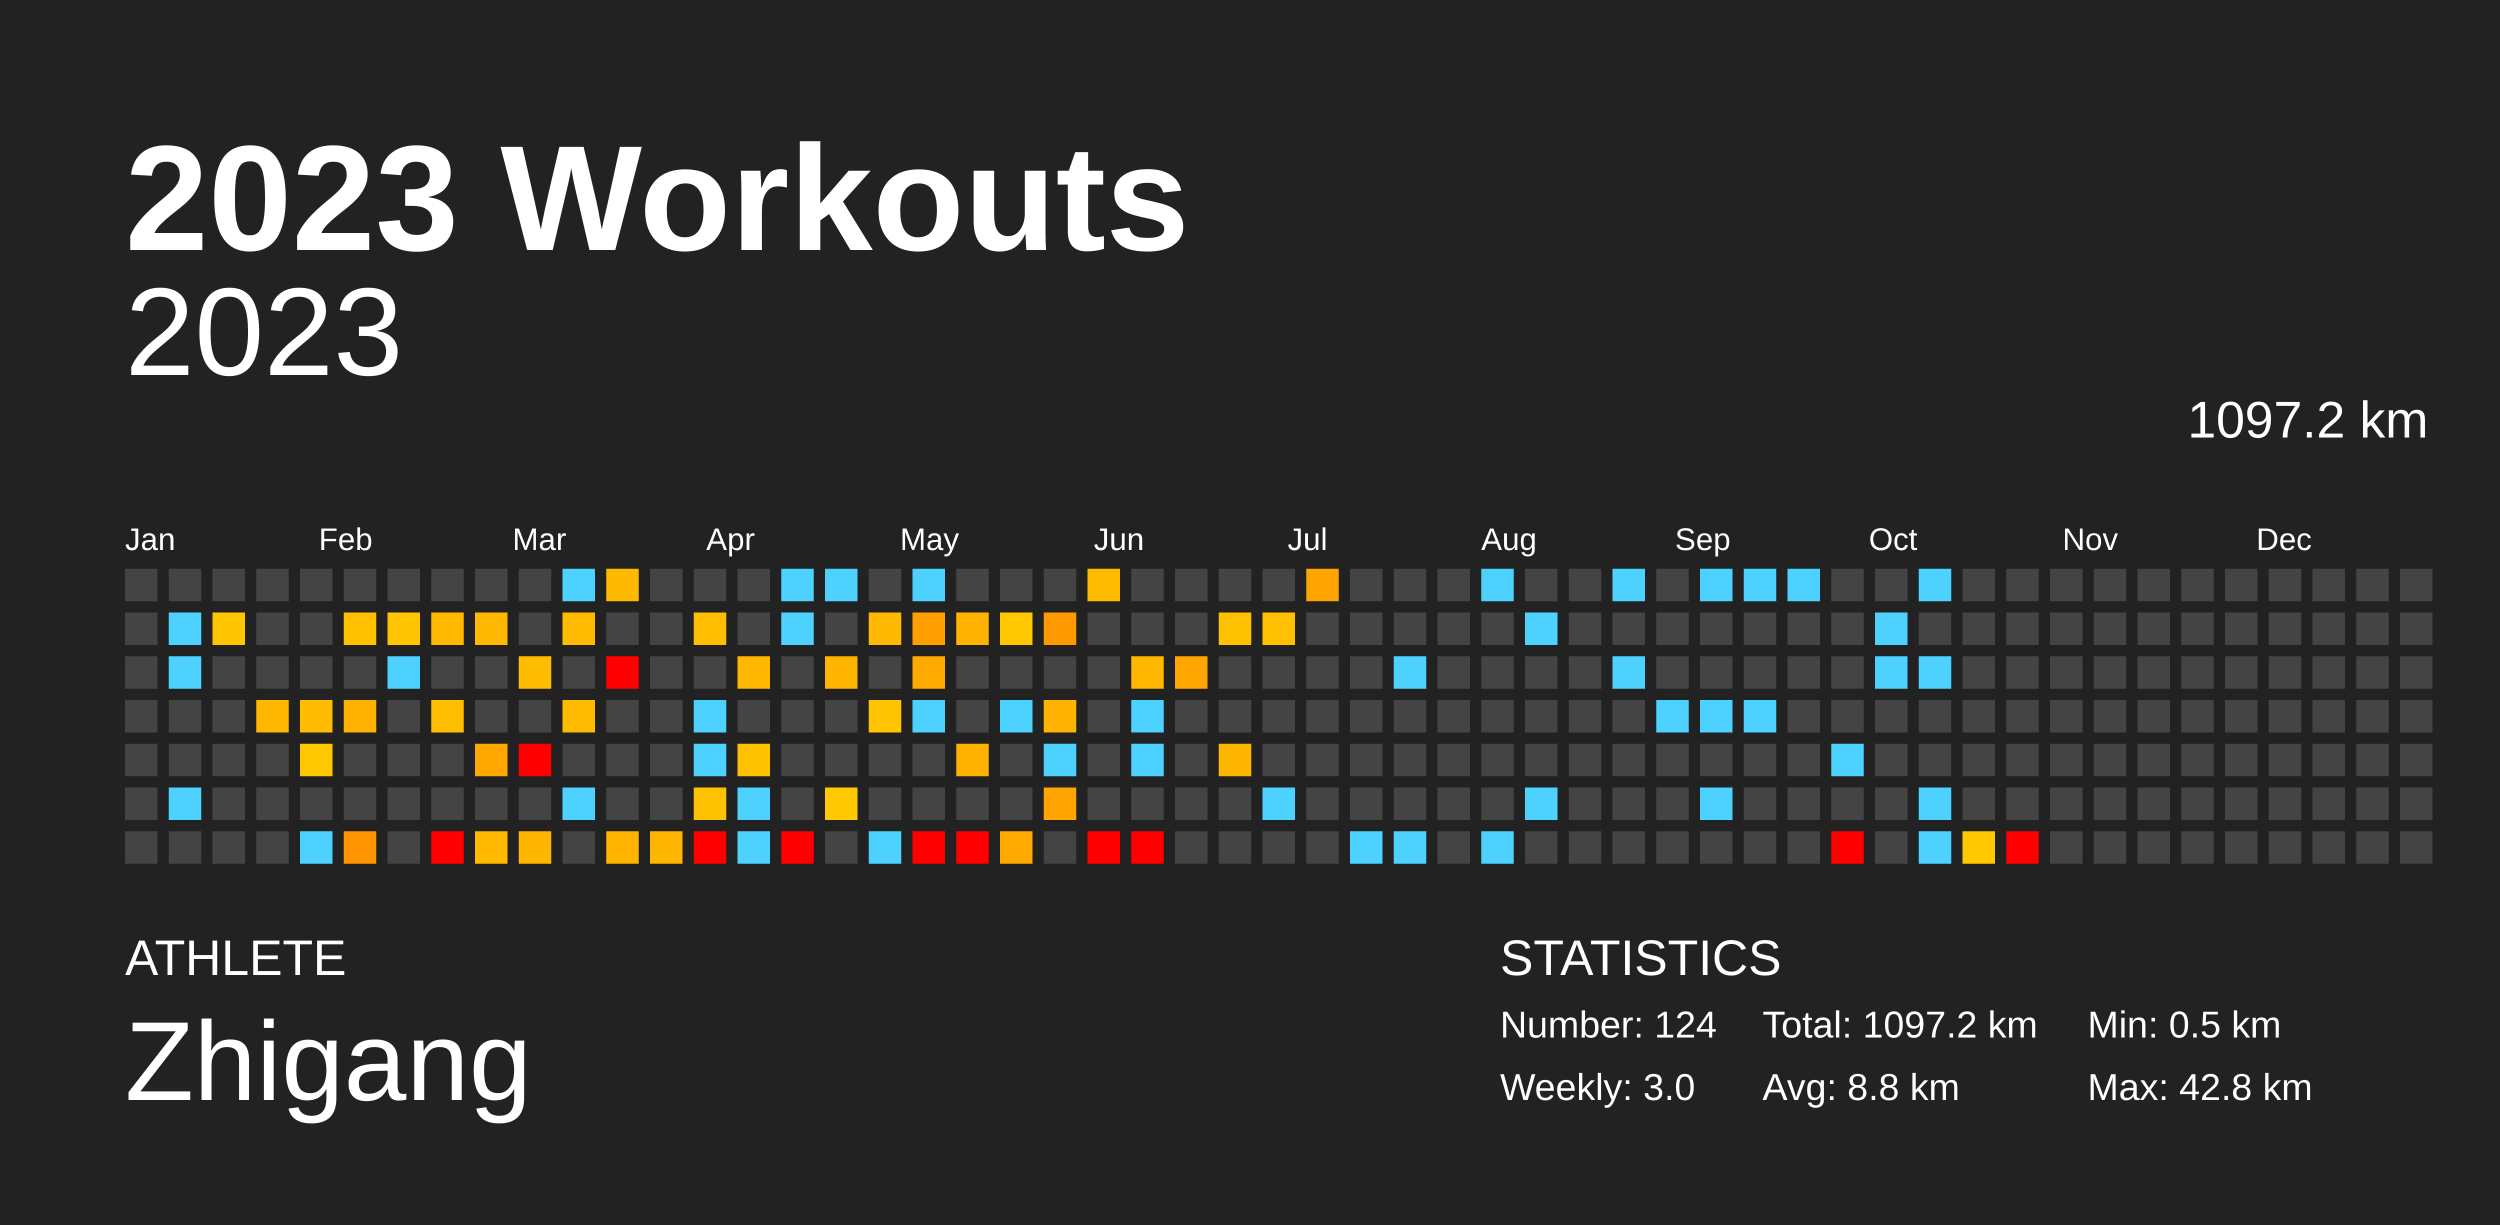
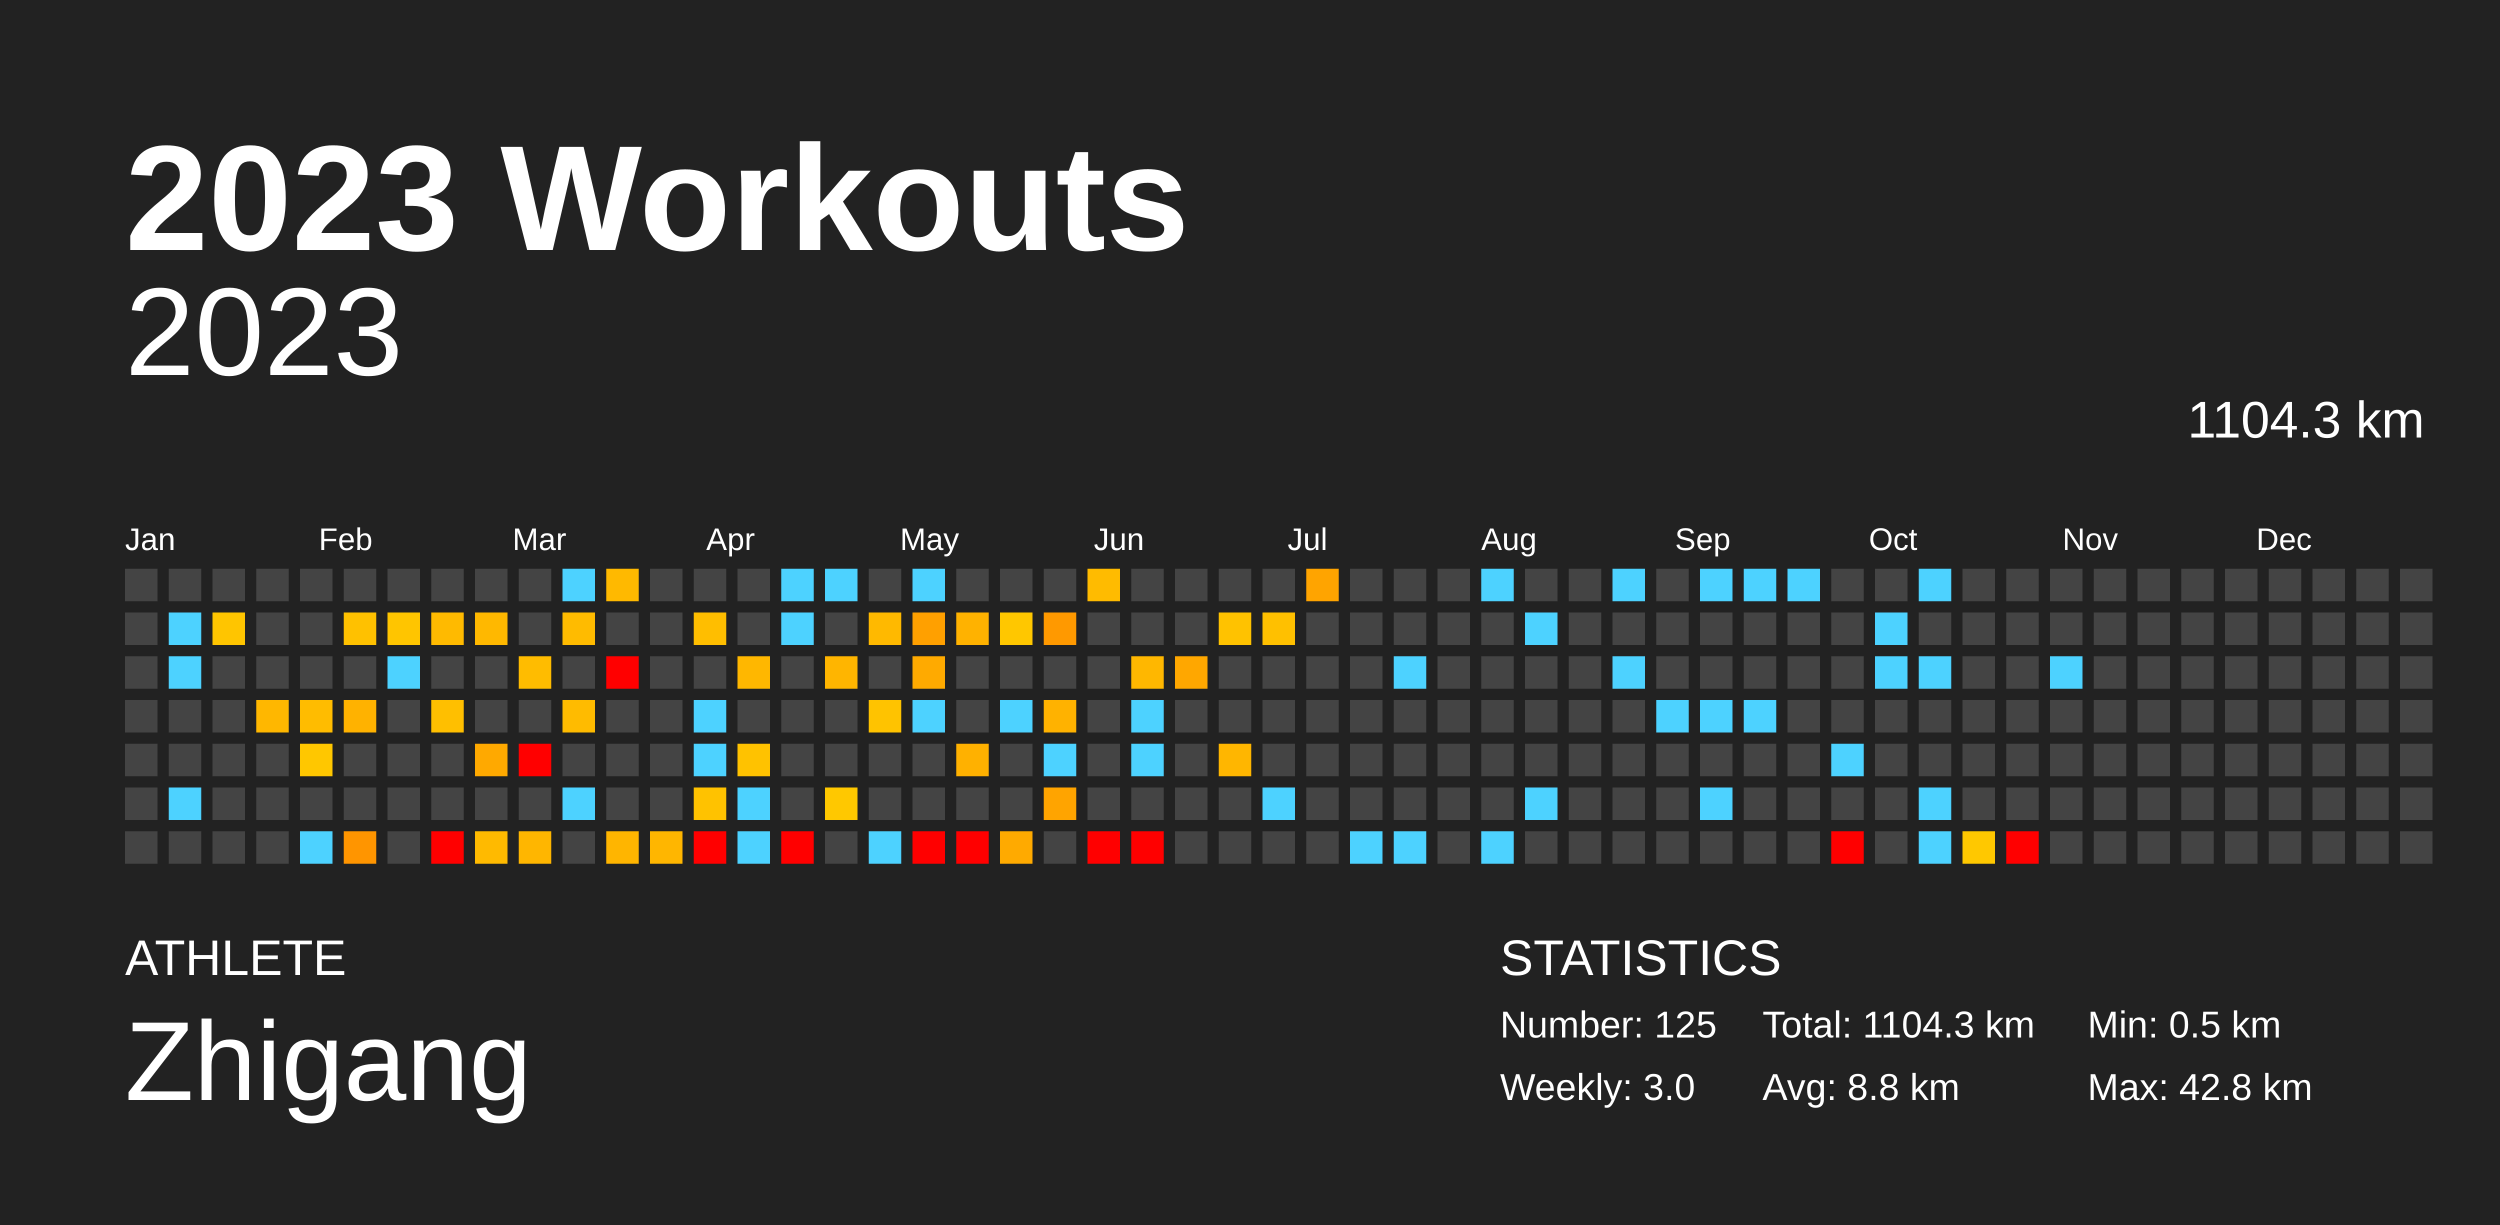
<svg xmlns="http://www.w3.org/2000/svg" baseProfile="full" height="98mm" version="1.1" viewBox="0,0,200,98" width="200mm">
  <defs />
  <rect fill="#222222" height="98" width="200" x="0" y="0" />
  <text fill="#FFFFFF" style="font-size:12px; font-family:Arial; font-weight:bold;" x="10" y="20">2023 Workouts</text>
  <text fill="#FFFFFF" style="font-size:4px; font-family:Arial" x="10" y="78">ATHLETE</text>
  <text fill="#FFFFFF" style="font-size:9px; font-family:Arial" x="10" y="88">Zhigang</text>
  <text fill="#FFFFFF" style="font-size:4px; font-family:Arial" x="120" y="78">STATISTICS</text>
-   <text fill="#FFFFFF" style="font-size:3px; font-family:Arial" x="120" y="83">Number: 124</text>
+   <text fill="#FFFFFF" style="font-size:3px; font-family:Arial" x="120" y="83">Number: 125</text>
  <text fill="#FFFFFF" style="font-size:3px; font-family:Arial" x="120" y="88">Weekly: 3.0</text>
-   <text fill="#FFFFFF" style="font-size:3px; font-family:Arial" x="141" y="83">Total: 1097.2 km</text>
+   <text fill="#FFFFFF" style="font-size:3px; font-family:Arial" x="141" y="83">Total: 1104.3 km</text>
  <text fill="#FFFFFF" style="font-size:3px; font-family:Arial" x="141" y="88">Avg: 8.8 km</text>
  <text fill="#FFFFFF" style="font-size:3px; font-family:Arial" x="167" y="83">Min: 0.5 km</text>
  <text fill="#FFFFFF" style="font-size:3px; font-family:Arial" x="167" y="88">Max: 42.8 km</text>
  <text alignment-baseline="hanging" fill="#FFFFFF" style="font-size:10.0px; font-family:Arial;" x="10" y="30">2023</text>
-   <text alignment-baseline="hanging" fill="#FFFFFF" style="font-size:4.125px; font-family:Arial;" x="175" y="35">1097.2 km</text>
+   <text alignment-baseline="hanging" fill="#FFFFFF" style="font-size:4.125px; font-family:Arial;" x="175" y="35">1104.3 km</text>
  <text fill="#FFFFFF" style="font-size:2.5px; font-family:Arial" x="10.0" y="44">Jan</text>
  <text fill="#FFFFFF" style="font-size:2.5px; font-family:Arial" x="25.5" y="44">Feb</text>
  <text fill="#FFFFFF" style="font-size:2.5px; font-family:Arial" x="41.0" y="44">Mar</text>
  <text fill="#FFFFFF" style="font-size:2.5px; font-family:Arial" x="56.5" y="44">Apr</text>
  <text fill="#FFFFFF" style="font-size:2.5px; font-family:Arial" x="72.0" y="44">May</text>
  <text fill="#FFFFFF" style="font-size:2.5px; font-family:Arial" x="87.5" y="44">Jun</text>
  <text fill="#FFFFFF" style="font-size:2.5px; font-family:Arial" x="103.0" y="44">Jul</text>
  <text fill="#FFFFFF" style="font-size:2.5px; font-family:Arial" x="118.5" y="44">Aug</text>
  <text fill="#FFFFFF" style="font-size:2.5px; font-family:Arial" x="134.0" y="44">Sep</text>
  <text fill="#FFFFFF" style="font-size:2.5px; font-family:Arial" x="149.5" y="44">Oct</text>
  <text fill="#FFFFFF" style="font-size:2.5px; font-family:Arial" x="165.0" y="44">Nov</text>
  <text fill="#FFFFFF" style="font-size:2.5px; font-family:Arial" x="180.5" y="44">Dec</text>
  <rect fill="#444444" height="2.6" width="2.6" x="10.0" y="45.5" />
  <rect fill="#444444" height="2.6" width="2.6" x="10.0" y="49.0" />
  <rect fill="#444444" height="2.6" width="2.6" x="10.0" y="52.5" />
  <rect fill="#444444" height="2.6" width="2.6" x="10.0" y="56.0" />
  <rect fill="#444444" height="2.6" width="2.6" x="10.0" y="59.5" />
  <rect fill="#444444" height="2.6" width="2.6" x="10.0" y="63.0" />
  <rect fill="#444444" height="2.6" width="2.6" x="10.0" y="66.5" />
  <rect fill="#444444" height="2.6" width="2.6" x="13.5" y="45.5" />
  <rect fill="#4dd2ff" height="2.6" width="2.6" x="13.5" y="49.0" />
  <rect fill="#4dd2ff" height="2.6" width="2.6" x="13.5" y="52.5" />
  <rect fill="#444444" height="2.6" width="2.6" x="13.5" y="56.0" />
  <rect fill="#444444" height="2.6" width="2.6" x="13.5" y="59.5" />
  <rect fill="#4dd2ff" height="2.6" width="2.6" x="13.5" y="63.0" />
  <rect fill="#444444" height="2.6" width="2.6" x="13.5" y="66.5" />
  <rect fill="#444444" height="2.6" width="2.6" x="17.0" y="45.5" />
  <rect fill="#ffc500" height="2.6" width="2.6" x="17.0" y="49.0" />
  <rect fill="#444444" height="2.6" width="2.6" x="17.0" y="52.5" />
  <rect fill="#444444" height="2.6" width="2.6" x="17.0" y="56.0" />
  <rect fill="#444444" height="2.6" width="2.6" x="17.0" y="59.5" />
  <rect fill="#444444" height="2.6" width="2.6" x="17.0" y="63.0" />
  <rect fill="#444444" height="2.6" width="2.6" x="17.0" y="66.5" />
  <rect fill="#444444" height="2.6" width="2.6" x="20.5" y="45.5" />
  <rect fill="#444444" height="2.6" width="2.6" x="20.5" y="49.0" />
  <rect fill="#444444" height="2.6" width="2.6" x="20.5" y="52.5" />
  <rect fill="#ffb700" height="2.6" width="2.6" x="20.5" y="56.0" />
  <rect fill="#444444" height="2.6" width="2.6" x="20.5" y="59.5" />
  <rect fill="#444444" height="2.6" width="2.6" x="20.5" y="63.0" />
  <rect fill="#444444" height="2.6" width="2.6" x="20.5" y="66.5" />
  <rect fill="#444444" height="2.6" width="2.6" x="24.0" y="45.5" />
  <rect fill="#444444" height="2.6" width="2.6" x="24.0" y="49.0" />
  <rect fill="#444444" height="2.6" width="2.6" x="24.0" y="52.5" />
  <rect fill="#ffbc00" height="2.6" width="2.6" x="24.0" y="56.0" />
  <rect fill="#ffc700" height="2.6" width="2.6" x="24.0" y="59.5" />
  <rect fill="#444444" height="2.6" width="2.6" x="24.0" y="63.0" />
  <rect fill="#4dd2ff" height="2.6" width="2.6" x="24.0" y="66.5" />
  <rect fill="#444444" height="2.6" width="2.6" x="27.5" y="45.5" />
  <rect fill="#ffc100" height="2.6" width="2.6" x="27.5" y="49.0" />
  <rect fill="#444444" height="2.6" width="2.6" x="27.5" y="52.5" />
  <rect fill="#ffb200" height="2.6" width="2.6" x="27.5" y="56.0" />
  <rect fill="#444444" height="2.6" width="2.6" x="27.5" y="59.5" />
  <rect fill="#444444" height="2.6" width="2.6" x="27.5" y="63.0" />
  <rect fill="#ff9500" height="2.6" width="2.6" x="27.5" y="66.5" />
  <rect fill="#444444" height="2.6" width="2.6" x="31.0" y="45.5" />
  <rect fill="#ffc500" height="2.6" width="2.6" x="31.0" y="49.0" />
  <rect fill="#4dd2ff" height="2.6" width="2.6" x="31.0" y="52.5" />
  <rect fill="#444444" height="2.6" width="2.6" x="31.0" y="56.0" />
  <rect fill="#444444" height="2.6" width="2.6" x="31.0" y="59.5" />
  <rect fill="#444444" height="2.6" width="2.6" x="31.0" y="63.0" />
  <rect fill="#444444" height="2.6" width="2.6" x="31.0" y="66.5" />
  <rect fill="#444444" height="2.6" width="2.6" x="34.5" y="45.5" />
  <rect fill="#ffba00" height="2.6" width="2.6" x="34.5" y="49.0" />
  <rect fill="#444444" height="2.6" width="2.6" x="34.5" y="52.5" />
  <rect fill="#ffbf00" height="2.6" width="2.6" x="34.5" y="56.0" />
  <rect fill="#444444" height="2.6" width="2.6" x="34.5" y="59.5" />
  <rect fill="#444444" height="2.6" width="2.6" x="34.5" y="63.0" />
  <rect fill="red" height="2.6" width="2.6" x="34.5" y="66.5" />
  <rect fill="#444444" height="2.6" width="2.6" x="38.0" y="45.5" />
  <rect fill="#ffb800" height="2.6" width="2.6" x="38.0" y="49.0" />
  <rect fill="#444444" height="2.6" width="2.6" x="38.0" y="52.5" />
  <rect fill="#444444" height="2.6" width="2.6" x="38.0" y="56.0" />
  <rect fill="#ffa900" height="2.6" width="2.6" x="38.0" y="59.5" />
  <rect fill="#444444" height="2.6" width="2.6" x="38.0" y="63.0" />
  <rect fill="#ffba00" height="2.6" width="2.6" x="38.0" y="66.5" />
  <rect fill="#444444" height="2.6" width="2.6" x="41.5" y="45.5" />
  <rect fill="#444444" height="2.6" width="2.6" x="41.5" y="49.0" />
  <rect fill="#ffbc00" height="2.6" width="2.6" x="41.5" y="52.5" />
  <rect fill="#444444" height="2.6" width="2.6" x="41.5" y="56.0" />
  <rect fill="red" height="2.6" width="2.6" x="41.5" y="59.5" />
  <rect fill="#444444" height="2.6" width="2.6" x="41.5" y="63.0" />
  <rect fill="#ffb600" height="2.6" width="2.6" x="41.5" y="66.5" />
  <rect fill="#4dd2ff" height="2.6" width="2.6" x="45.0" y="45.5" />
  <rect fill="#ffbb00" height="2.6" width="2.6" x="45.0" y="49.0" />
  <rect fill="#444444" height="2.6" width="2.6" x="45.0" y="52.5" />
  <rect fill="#ffbb00" height="2.6" width="2.6" x="45.0" y="56.0" />
  <rect fill="#444444" height="2.6" width="2.6" x="45.0" y="59.5" />
  <rect fill="#4dd2ff" height="2.6" width="2.6" x="45.0" y="63.0" />
  <rect fill="#444444" height="2.6" width="2.6" x="45.0" y="66.5" />
  <rect fill="#ffb900" height="2.6" width="2.6" x="48.5" y="45.5" />
  <rect fill="#444444" height="2.6" width="2.6" x="48.5" y="49.0" />
  <rect fill="red" height="2.6" width="2.6" x="48.5" y="52.5" />
  <rect fill="#444444" height="2.6" width="2.6" x="48.5" y="56.0" />
  <rect fill="#444444" height="2.6" width="2.6" x="48.5" y="59.5" />
  <rect fill="#444444" height="2.6" width="2.6" x="48.5" y="63.0" />
  <rect fill="#ffb500" height="2.6" width="2.6" x="48.5" y="66.5" />
  <rect fill="#444444" height="2.6" width="2.6" x="52.0" y="45.5" />
  <rect fill="#444444" height="2.6" width="2.6" x="52.0" y="49.0" />
  <rect fill="#444444" height="2.6" width="2.6" x="52.0" y="52.5" />
  <rect fill="#444444" height="2.6" width="2.6" x="52.0" y="56.0" />
  <rect fill="#444444" height="2.6" width="2.6" x="52.0" y="59.5" />
  <rect fill="#444444" height="2.6" width="2.6" x="52.0" y="63.0" />
  <rect fill="#ffb600" height="2.6" width="2.6" x="52.0" y="66.5" />
  <rect fill="#444444" height="2.6" width="2.6" x="55.5" y="45.5" />
  <rect fill="#ffbe00" height="2.6" width="2.6" x="55.5" y="49.0" />
  <rect fill="#444444" height="2.6" width="2.6" x="55.5" y="52.5" />
  <rect fill="#4dd2ff" height="2.6" width="2.6" x="55.5" y="56.0" />
  <rect fill="#4dd2ff" height="2.6" width="2.6" x="55.5" y="59.5" />
  <rect fill="#ffc200" height="2.6" width="2.6" x="55.5" y="63.0" />
  <rect fill="red" height="2.6" width="2.6" x="55.5" y="66.5" />
  <rect fill="#444444" height="2.6" width="2.6" x="59.0" y="45.5" />
  <rect fill="#444444" height="2.6" width="2.6" x="59.0" y="49.0" />
  <rect fill="#ffb700" height="2.6" width="2.6" x="59.0" y="52.5" />
  <rect fill="#444444" height="2.6" width="2.6" x="59.0" y="56.0" />
  <rect fill="#ffc200" height="2.6" width="2.6" x="59.0" y="59.5" />
  <rect fill="#4dd2ff" height="2.6" width="2.6" x="59.0" y="63.0" />
  <rect fill="#4dd2ff" height="2.6" width="2.6" x="59.0" y="66.5" />
  <rect fill="#4dd2ff" height="2.6" width="2.6" x="62.5" y="45.5" />
  <rect fill="#4dd2ff" height="2.6" width="2.6" x="62.5" y="49.0" />
  <rect fill="#444444" height="2.6" width="2.6" x="62.5" y="52.5" />
  <rect fill="#444444" height="2.6" width="2.6" x="62.5" y="56.0" />
  <rect fill="#444444" height="2.6" width="2.6" x="62.5" y="59.5" />
  <rect fill="#444444" height="2.6" width="2.6" x="62.5" y="63.0" />
  <rect fill="red" height="2.6" width="2.6" x="62.5" y="66.5" />
  <rect fill="#4dd2ff" height="2.6" width="2.6" x="66.0" y="45.5" />
  <rect fill="#444444" height="2.6" width="2.6" x="66.0" y="49.0" />
  <rect fill="#ffb500" height="2.6" width="2.6" x="66.0" y="52.5" />
  <rect fill="#444444" height="2.6" width="2.6" x="66.0" y="56.0" />
  <rect fill="#444444" height="2.6" width="2.6" x="66.0" y="59.5" />
  <rect fill="#ffc800" height="2.6" width="2.6" x="66.0" y="63.0" />
  <rect fill="#444444" height="2.6" width="2.6" x="66.0" y="66.5" />
  <rect fill="#444444" height="2.6" width="2.6" x="69.5" y="45.5" />
  <rect fill="#ffb900" height="2.6" width="2.6" x="69.5" y="49.0" />
  <rect fill="#444444" height="2.6" width="2.6" x="69.5" y="52.5" />
  <rect fill="#ffc300" height="2.6" width="2.6" x="69.5" y="56.0" />
  <rect fill="#444444" height="2.6" width="2.6" x="69.5" y="59.5" />
  <rect fill="#444444" height="2.6" width="2.6" x="69.5" y="63.0" />
  <rect fill="#4dd2ff" height="2.6" width="2.6" x="69.5" y="66.5" />
  <rect fill="#4dd2ff" height="2.6" width="2.6" x="73.0" y="45.5" />
  <rect fill="#ffa000" height="2.6" width="2.6" x="73.0" y="49.0" />
  <rect fill="#ffaa00" height="2.6" width="2.6" x="73.0" y="52.5" />
  <rect fill="#4dd2ff" height="2.6" width="2.6" x="73.0" y="56.0" />
  <rect fill="#444444" height="2.6" width="2.6" x="73.0" y="59.5" />
  <rect fill="#444444" height="2.6" width="2.6" x="73.0" y="63.0" />
  <rect fill="red" height="2.6" width="2.6" x="73.0" y="66.5" />
  <rect fill="#444444" height="2.6" width="2.6" x="76.5" y="45.5" />
  <rect fill="#ffb200" height="2.6" width="2.6" x="76.5" y="49.0" />
  <rect fill="#444444" height="2.6" width="2.6" x="76.5" y="52.5" />
  <rect fill="#444444" height="2.6" width="2.6" x="76.5" y="56.0" />
  <rect fill="#ffb100" height="2.6" width="2.6" x="76.5" y="59.5" />
  <rect fill="#444444" height="2.6" width="2.6" x="76.5" y="63.0" />
  <rect fill="red" height="2.6" width="2.6" x="76.5" y="66.5" />
  <rect fill="#444444" height="2.6" width="2.6" x="80.0" y="45.5" />
  <rect fill="#ffc700" height="2.6" width="2.6" x="80.0" y="49.0" />
  <rect fill="#444444" height="2.6" width="2.6" x="80.0" y="52.5" />
  <rect fill="#4dd2ff" height="2.6" width="2.6" x="80.0" y="56.0" />
  <rect fill="#444444" height="2.6" width="2.6" x="80.0" y="59.5" />
  <rect fill="#444444" height="2.6" width="2.6" x="80.0" y="63.0" />
  <rect fill="#ffaa00" height="2.6" width="2.6" x="80.0" y="66.5" />
  <rect fill="#444444" height="2.6" width="2.6" x="83.5" y="45.5" />
  <rect fill="#ff9900" height="2.6" width="2.6" x="83.5" y="49.0" />
  <rect fill="#444444" height="2.6" width="2.6" x="83.5" y="52.5" />
  <rect fill="#ffb200" height="2.6" width="2.6" x="83.5" y="56.0" />
  <rect fill="#4dd2ff" height="2.6" width="2.6" x="83.5" y="59.5" />
  <rect fill="#ffa400" height="2.6" width="2.6" x="83.5" y="63.0" />
  <rect fill="#444444" height="2.6" width="2.6" x="83.5" y="66.5" />
  <rect fill="#ffbb00" height="2.6" width="2.6" x="87.0" y="45.5" />
  <rect fill="#444444" height="2.6" width="2.6" x="87.0" y="49.0" />
  <rect fill="#444444" height="2.6" width="2.6" x="87.0" y="52.5" />
  <rect fill="#444444" height="2.6" width="2.6" x="87.0" y="56.0" />
  <rect fill="#444444" height="2.6" width="2.6" x="87.0" y="59.5" />
  <rect fill="#444444" height="2.6" width="2.6" x="87.0" y="63.0" />
  <rect fill="red" height="2.6" width="2.6" x="87.0" y="66.5" />
  <rect fill="#444444" height="2.6" width="2.6" x="90.5" y="45.5" />
  <rect fill="#444444" height="2.6" width="2.6" x="90.5" y="49.0" />
  <rect fill="#ffb700" height="2.6" width="2.6" x="90.5" y="52.5" />
  <rect fill="#4dd2ff" height="2.6" width="2.6" x="90.5" y="56.0" />
  <rect fill="#4dd2ff" height="2.6" width="2.6" x="90.5" y="59.5" />
  <rect fill="#444444" height="2.6" width="2.6" x="90.5" y="63.0" />
  <rect fill="red" height="2.6" width="2.6" x="90.5" y="66.5" />
  <rect fill="#444444" height="2.6" width="2.6" x="94.0" y="45.5" />
  <rect fill="#444444" height="2.6" width="2.6" x="94.0" y="49.0" />
  <rect fill="#ffa700" height="2.6" width="2.6" x="94.0" y="52.5" />
  <rect fill="#444444" height="2.6" width="2.6" x="94.0" y="56.0" />
  <rect fill="#444444" height="2.6" width="2.6" x="94.0" y="59.5" />
  <rect fill="#444444" height="2.6" width="2.6" x="94.0" y="63.0" />
  <rect fill="#444444" height="2.6" width="2.6" x="94.0" y="66.5" />
  <rect fill="#444444" height="2.6" width="2.6" x="97.5" y="45.5" />
  <rect fill="#ffc200" height="2.6" width="2.6" x="97.5" y="49.0" />
  <rect fill="#444444" height="2.6" width="2.6" x="97.5" y="52.5" />
  <rect fill="#444444" height="2.6" width="2.6" x="97.5" y="56.0" />
  <rect fill="#ffb600" height="2.6" width="2.6" x="97.5" y="59.5" />
  <rect fill="#444444" height="2.6" width="2.6" x="97.5" y="63.0" />
  <rect fill="#444444" height="2.6" width="2.6" x="97.5" y="66.5" />
  <rect fill="#444444" height="2.6" width="2.6" x="101.0" y="45.5" />
  <rect fill="#ffc000" height="2.6" width="2.6" x="101.0" y="49.0" />
  <rect fill="#444444" height="2.6" width="2.6" x="101.0" y="52.5" />
  <rect fill="#444444" height="2.6" width="2.6" x="101.0" y="56.0" />
  <rect fill="#444444" height="2.6" width="2.6" x="101.0" y="59.5" />
  <rect fill="#4dd2ff" height="2.6" width="2.6" x="101.0" y="63.0" />
  <rect fill="#444444" height="2.6" width="2.6" x="101.0" y="66.5" />
  <rect fill="#ffa400" height="2.6" width="2.6" x="104.5" y="45.5" />
  <rect fill="#444444" height="2.6" width="2.6" x="104.5" y="49.0" />
  <rect fill="#444444" height="2.6" width="2.6" x="104.5" y="52.5" />
  <rect fill="#444444" height="2.6" width="2.6" x="104.5" y="56.0" />
  <rect fill="#444444" height="2.6" width="2.6" x="104.5" y="59.5" />
  <rect fill="#444444" height="2.6" width="2.6" x="104.5" y="63.0" />
  <rect fill="#444444" height="2.6" width="2.6" x="104.5" y="66.5" />
  <rect fill="#444444" height="2.6" width="2.6" x="108.0" y="45.5" />
  <rect fill="#444444" height="2.6" width="2.6" x="108.0" y="49.0" />
  <rect fill="#444444" height="2.6" width="2.6" x="108.0" y="52.5" />
  <rect fill="#444444" height="2.6" width="2.6" x="108.0" y="56.0" />
  <rect fill="#444444" height="2.6" width="2.6" x="108.0" y="59.5" />
  <rect fill="#444444" height="2.6" width="2.6" x="108.0" y="63.0" />
  <rect fill="#4dd2ff" height="2.6" width="2.6" x="108.0" y="66.5" />
  <rect fill="#444444" height="2.6" width="2.6" x="111.5" y="45.5" />
  <rect fill="#444444" height="2.6" width="2.6" x="111.5" y="49.0" />
  <rect fill="#4dd2ff" height="2.6" width="2.6" x="111.5" y="52.5" />
  <rect fill="#444444" height="2.6" width="2.6" x="111.5" y="56.0" />
  <rect fill="#444444" height="2.6" width="2.6" x="111.5" y="59.5" />
  <rect fill="#444444" height="2.6" width="2.6" x="111.5" y="63.0" />
  <rect fill="#4dd2ff" height="2.6" width="2.6" x="111.5" y="66.5" />
  <rect fill="#444444" height="2.6" width="2.6" x="115.0" y="45.5" />
  <rect fill="#444444" height="2.6" width="2.6" x="115.0" y="49.0" />
  <rect fill="#444444" height="2.6" width="2.6" x="115.0" y="52.5" />
  <rect fill="#444444" height="2.6" width="2.6" x="115.0" y="56.0" />
  <rect fill="#444444" height="2.6" width="2.6" x="115.0" y="59.5" />
  <rect fill="#444444" height="2.6" width="2.6" x="115.0" y="63.0" />
  <rect fill="#444444" height="2.6" width="2.6" x="115.0" y="66.5" />
  <rect fill="#4dd2ff" height="2.6" width="2.6" x="118.5" y="45.5" />
  <rect fill="#444444" height="2.6" width="2.6" x="118.5" y="49.0" />
  <rect fill="#444444" height="2.6" width="2.6" x="118.5" y="52.5" />
  <rect fill="#444444" height="2.6" width="2.6" x="118.5" y="56.0" />
  <rect fill="#444444" height="2.6" width="2.6" x="118.5" y="59.5" />
  <rect fill="#444444" height="2.6" width="2.6" x="118.5" y="63.0" />
  <rect fill="#4dd2ff" height="2.6" width="2.6" x="118.5" y="66.5" />
  <rect fill="#444444" height="2.6" width="2.6" x="122.0" y="45.5" />
  <rect fill="#4dd2ff" height="2.6" width="2.6" x="122.0" y="49.0" />
  <rect fill="#444444" height="2.6" width="2.6" x="122.0" y="52.5" />
  <rect fill="#444444" height="2.6" width="2.6" x="122.0" y="56.0" />
  <rect fill="#444444" height="2.6" width="2.6" x="122.0" y="59.5" />
  <rect fill="#4dd2ff" height="2.6" width="2.6" x="122.0" y="63.0" />
  <rect fill="#444444" height="2.6" width="2.6" x="122.0" y="66.5" />
  <rect fill="#444444" height="2.6" width="2.6" x="125.5" y="45.5" />
  <rect fill="#444444" height="2.6" width="2.6" x="125.5" y="49.0" />
  <rect fill="#444444" height="2.6" width="2.6" x="125.5" y="52.5" />
  <rect fill="#444444" height="2.6" width="2.6" x="125.5" y="56.0" />
  <rect fill="#444444" height="2.6" width="2.6" x="125.5" y="59.5" />
  <rect fill="#444444" height="2.6" width="2.6" x="125.5" y="63.0" />
  <rect fill="#444444" height="2.6" width="2.6" x="125.5" y="66.5" />
  <rect fill="#4dd2ff" height="2.6" width="2.6" x="129.0" y="45.5" />
  <rect fill="#444444" height="2.6" width="2.6" x="129.0" y="49.0" />
  <rect fill="#4dd2ff" height="2.6" width="2.6" x="129.0" y="52.5" />
  <rect fill="#444444" height="2.6" width="2.6" x="129.0" y="56.0" />
  <rect fill="#444444" height="2.6" width="2.6" x="129.0" y="59.5" />
  <rect fill="#444444" height="2.6" width="2.6" x="129.0" y="63.0" />
  <rect fill="#444444" height="2.6" width="2.6" x="129.0" y="66.5" />
  <rect fill="#444444" height="2.6" width="2.6" x="132.5" y="45.5" />
  <rect fill="#444444" height="2.6" width="2.6" x="132.5" y="49.0" />
  <rect fill="#444444" height="2.6" width="2.6" x="132.5" y="52.5" />
  <rect fill="#4dd2ff" height="2.6" width="2.6" x="132.5" y="56.0" />
  <rect fill="#444444" height="2.6" width="2.6" x="132.5" y="59.5" />
  <rect fill="#444444" height="2.6" width="2.6" x="132.5" y="63.0" />
  <rect fill="#444444" height="2.6" width="2.6" x="132.5" y="66.5" />
  <rect fill="#4dd2ff" height="2.6" width="2.6" x="136.0" y="45.5" />
  <rect fill="#444444" height="2.6" width="2.6" x="136.0" y="49.0" />
  <rect fill="#444444" height="2.6" width="2.6" x="136.0" y="52.5" />
  <rect fill="#4dd2ff" height="2.6" width="2.6" x="136.0" y="56.0" />
  <rect fill="#444444" height="2.6" width="2.6" x="136.0" y="59.5" />
  <rect fill="#4dd2ff" height="2.6" width="2.6" x="136.0" y="63.0" />
  <rect fill="#444444" height="2.6" width="2.6" x="136.0" y="66.5" />
  <rect fill="#4dd2ff" height="2.6" width="2.6" x="139.5" y="45.5" />
  <rect fill="#444444" height="2.6" width="2.6" x="139.5" y="49.0" />
  <rect fill="#444444" height="2.6" width="2.6" x="139.5" y="52.5" />
  <rect fill="#4dd2ff" height="2.6" width="2.6" x="139.5" y="56.0" />
  <rect fill="#444444" height="2.6" width="2.6" x="139.5" y="59.5" />
  <rect fill="#444444" height="2.6" width="2.6" x="139.5" y="63.0" />
  <rect fill="#444444" height="2.6" width="2.6" x="139.5" y="66.5" />
  <rect fill="#4dd2ff" height="2.6" width="2.6" x="143.0" y="45.5" />
  <rect fill="#444444" height="2.6" width="2.6" x="143.0" y="49.0" />
  <rect fill="#444444" height="2.6" width="2.6" x="143.0" y="52.5" />
  <rect fill="#444444" height="2.6" width="2.6" x="143.0" y="56.0" />
  <rect fill="#444444" height="2.6" width="2.6" x="143.0" y="59.5" />
  <rect fill="#444444" height="2.6" width="2.6" x="143.0" y="63.0" />
  <rect fill="#444444" height="2.6" width="2.6" x="143.0" y="66.5" />
  <rect fill="#444444" height="2.6" width="2.6" x="146.5" y="45.5" />
  <rect fill="#444444" height="2.6" width="2.6" x="146.5" y="49.0" />
  <rect fill="#444444" height="2.6" width="2.6" x="146.5" y="52.5" />
  <rect fill="#444444" height="2.6" width="2.6" x="146.5" y="56.0" />
  <rect fill="#4dd2ff" height="2.6" width="2.6" x="146.5" y="59.5" />
  <rect fill="#444444" height="2.6" width="2.6" x="146.5" y="63.0" />
  <rect fill="red" height="2.6" width="2.6" x="146.5" y="66.5" />
  <rect fill="#444444" height="2.6" width="2.6" x="150.0" y="45.5" />
  <rect fill="#4dd2ff" height="2.6" width="2.6" x="150.0" y="49.0" />
  <rect fill="#4dd2ff" height="2.6" width="2.6" x="150.0" y="52.5" />
  <rect fill="#444444" height="2.6" width="2.6" x="150.0" y="56.0" />
  <rect fill="#444444" height="2.6" width="2.6" x="150.0" y="59.5" />
  <rect fill="#444444" height="2.6" width="2.6" x="150.0" y="63.0" />
  <rect fill="#444444" height="2.6" width="2.6" x="150.0" y="66.5" />
  <rect fill="#4dd2ff" height="2.6" width="2.6" x="153.5" y="45.5" />
  <rect fill="#444444" height="2.6" width="2.6" x="153.5" y="49.0" />
  <rect fill="#4dd2ff" height="2.6" width="2.6" x="153.5" y="52.5" />
  <rect fill="#444444" height="2.6" width="2.6" x="153.5" y="56.0" />
  <rect fill="#444444" height="2.6" width="2.6" x="153.5" y="59.5" />
  <rect fill="#4dd2ff" height="2.6" width="2.6" x="153.5" y="63.0" />
  <rect fill="#4dd2ff" height="2.6" width="2.6" x="153.5" y="66.5" />
  <rect fill="#444444" height="2.6" width="2.6" x="157.0" y="45.5" />
  <rect fill="#444444" height="2.6" width="2.6" x="157.0" y="49.0" />
  <rect fill="#444444" height="2.6" width="2.6" x="157.0" y="52.5" />
  <rect fill="#444444" height="2.6" width="2.6" x="157.0" y="56.0" />
  <rect fill="#444444" height="2.6" width="2.6" x="157.0" y="59.5" />
  <rect fill="#444444" height="2.6" width="2.6" x="157.0" y="63.0" />
  <rect fill="#ffc800" height="2.6" width="2.6" x="157.0" y="66.5" />
  <rect fill="#444444" height="2.6" width="2.6" x="160.5" y="45.5" />
  <rect fill="#444444" height="2.6" width="2.6" x="160.5" y="49.0" />
  <rect fill="#444444" height="2.6" width="2.6" x="160.5" y="52.5" />
  <rect fill="#444444" height="2.6" width="2.6" x="160.5" y="56.0" />
  <rect fill="#444444" height="2.6" width="2.6" x="160.5" y="59.5" />
  <rect fill="#444444" height="2.6" width="2.6" x="160.5" y="63.0" />
  <rect fill="red" height="2.6" width="2.6" x="160.5" y="66.5" />
  <rect fill="#444444" height="2.6" width="2.6" x="164.0" y="45.5" />
  <rect fill="#444444" height="2.6" width="2.6" x="164.0" y="49.0" />
-   <rect fill="#444444" height="2.6" width="2.6" x="164.0" y="52.5" />
+   <rect fill="#4dd2ff" height="2.6" width="2.6" x="164.0" y="52.5" />
  <rect fill="#444444" height="2.6" width="2.6" x="164.0" y="56.0" />
  <rect fill="#444444" height="2.6" width="2.6" x="164.0" y="59.5" />
  <rect fill="#444444" height="2.6" width="2.6" x="164.0" y="63.0" />
  <rect fill="#444444" height="2.6" width="2.6" x="164.0" y="66.5" />
  <rect fill="#444444" height="2.6" width="2.6" x="167.5" y="45.5" />
  <rect fill="#444444" height="2.6" width="2.6" x="167.5" y="49.0" />
  <rect fill="#444444" height="2.6" width="2.6" x="167.5" y="52.5" />
  <rect fill="#444444" height="2.6" width="2.6" x="167.5" y="56.0" />
  <rect fill="#444444" height="2.6" width="2.6" x="167.5" y="59.5" />
  <rect fill="#444444" height="2.6" width="2.6" x="167.5" y="63.0" />
  <rect fill="#444444" height="2.6" width="2.6" x="167.5" y="66.5" />
  <rect fill="#444444" height="2.6" width="2.6" x="171.0" y="45.5" />
  <rect fill="#444444" height="2.6" width="2.6" x="171.0" y="49.0" />
  <rect fill="#444444" height="2.6" width="2.6" x="171.0" y="52.5" />
  <rect fill="#444444" height="2.6" width="2.6" x="171.0" y="56.0" />
  <rect fill="#444444" height="2.6" width="2.6" x="171.0" y="59.5" />
  <rect fill="#444444" height="2.6" width="2.6" x="171.0" y="63.0" />
  <rect fill="#444444" height="2.6" width="2.6" x="171.0" y="66.5" />
  <rect fill="#444444" height="2.6" width="2.6" x="174.5" y="45.5" />
  <rect fill="#444444" height="2.6" width="2.6" x="174.5" y="49.0" />
  <rect fill="#444444" height="2.6" width="2.6" x="174.5" y="52.5" />
  <rect fill="#444444" height="2.6" width="2.6" x="174.5" y="56.0" />
  <rect fill="#444444" height="2.6" width="2.6" x="174.5" y="59.5" />
  <rect fill="#444444" height="2.6" width="2.6" x="174.5" y="63.0" />
  <rect fill="#444444" height="2.6" width="2.6" x="174.5" y="66.5" />
  <rect fill="#444444" height="2.6" width="2.6" x="178.0" y="45.5" />
  <rect fill="#444444" height="2.6" width="2.6" x="178.0" y="49.0" />
  <rect fill="#444444" height="2.6" width="2.6" x="178.0" y="52.5" />
  <rect fill="#444444" height="2.6" width="2.6" x="178.0" y="56.0" />
  <rect fill="#444444" height="2.6" width="2.6" x="178.0" y="59.5" />
  <rect fill="#444444" height="2.6" width="2.6" x="178.0" y="63.0" />
  <rect fill="#444444" height="2.6" width="2.6" x="178.0" y="66.5" />
  <rect fill="#444444" height="2.6" width="2.6" x="181.5" y="45.5" />
  <rect fill="#444444" height="2.6" width="2.6" x="181.5" y="49.0" />
  <rect fill="#444444" height="2.6" width="2.6" x="181.5" y="52.5" />
  <rect fill="#444444" height="2.6" width="2.6" x="181.5" y="56.0" />
  <rect fill="#444444" height="2.6" width="2.6" x="181.5" y="59.5" />
  <rect fill="#444444" height="2.6" width="2.6" x="181.5" y="63.0" />
  <rect fill="#444444" height="2.6" width="2.6" x="181.5" y="66.5" />
  <rect fill="#444444" height="2.6" width="2.6" x="185.0" y="45.5" />
  <rect fill="#444444" height="2.6" width="2.6" x="185.0" y="49.0" />
  <rect fill="#444444" height="2.6" width="2.6" x="185.0" y="52.5" />
  <rect fill="#444444" height="2.6" width="2.6" x="185.0" y="56.0" />
  <rect fill="#444444" height="2.6" width="2.6" x="185.0" y="59.5" />
  <rect fill="#444444" height="2.6" width="2.6" x="185.0" y="63.0" />
  <rect fill="#444444" height="2.6" width="2.6" x="185.0" y="66.5" />
  <rect fill="#444444" height="2.6" width="2.6" x="188.5" y="45.5" />
  <rect fill="#444444" height="2.6" width="2.6" x="188.5" y="49.0" />
  <rect fill="#444444" height="2.6" width="2.6" x="188.5" y="52.5" />
  <rect fill="#444444" height="2.6" width="2.6" x="188.5" y="56.0" />
  <rect fill="#444444" height="2.6" width="2.6" x="188.5" y="59.5" />
  <rect fill="#444444" height="2.6" width="2.6" x="188.5" y="63.0" />
  <rect fill="#444444" height="2.6" width="2.6" x="188.5" y="66.5" />
  <rect fill="#444444" height="2.6" width="2.6" x="192.0" y="45.5" />
  <rect fill="#444444" height="2.6" width="2.6" x="192.0" y="49.0" />
  <rect fill="#444444" height="2.6" width="2.6" x="192.0" y="52.5" />
  <rect fill="#444444" height="2.6" width="2.6" x="192.0" y="56.0" />
  <rect fill="#444444" height="2.6" width="2.6" x="192.0" y="59.5" />
  <rect fill="#444444" height="2.6" width="2.6" x="192.0" y="63.0" />
  <rect fill="#444444" height="2.6" width="2.6" x="192.0" y="66.5" />
</svg>
